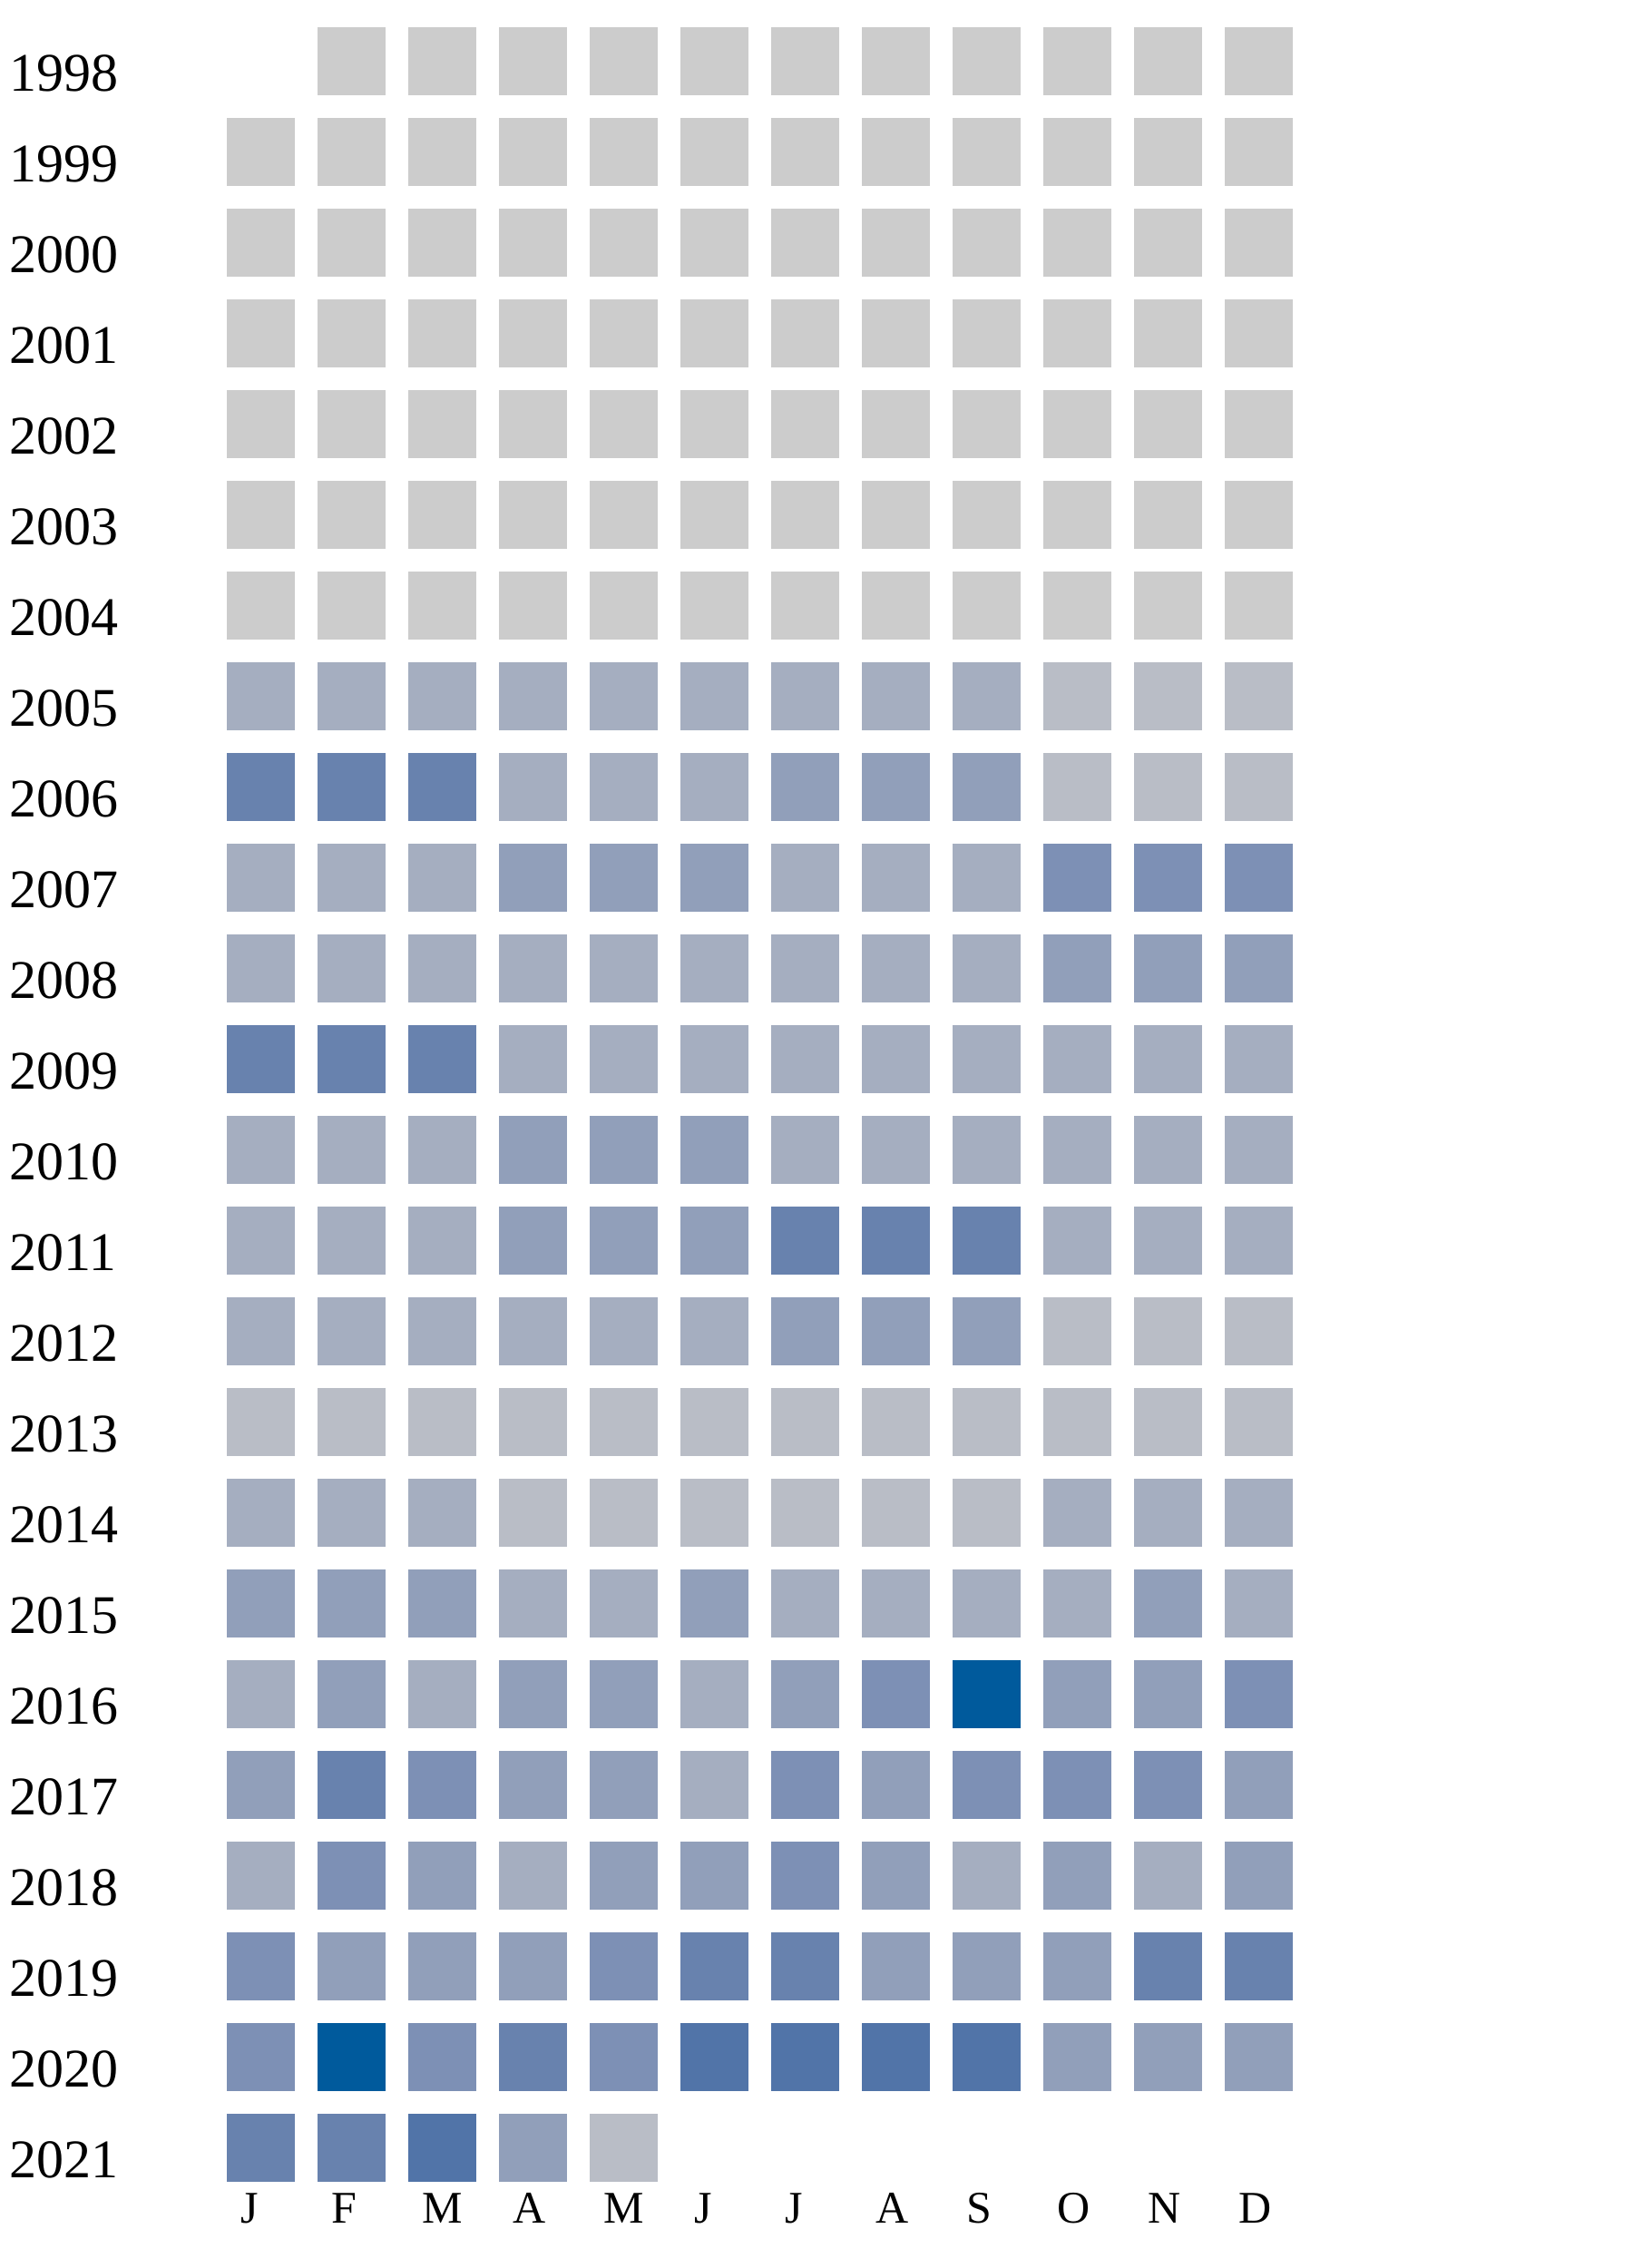
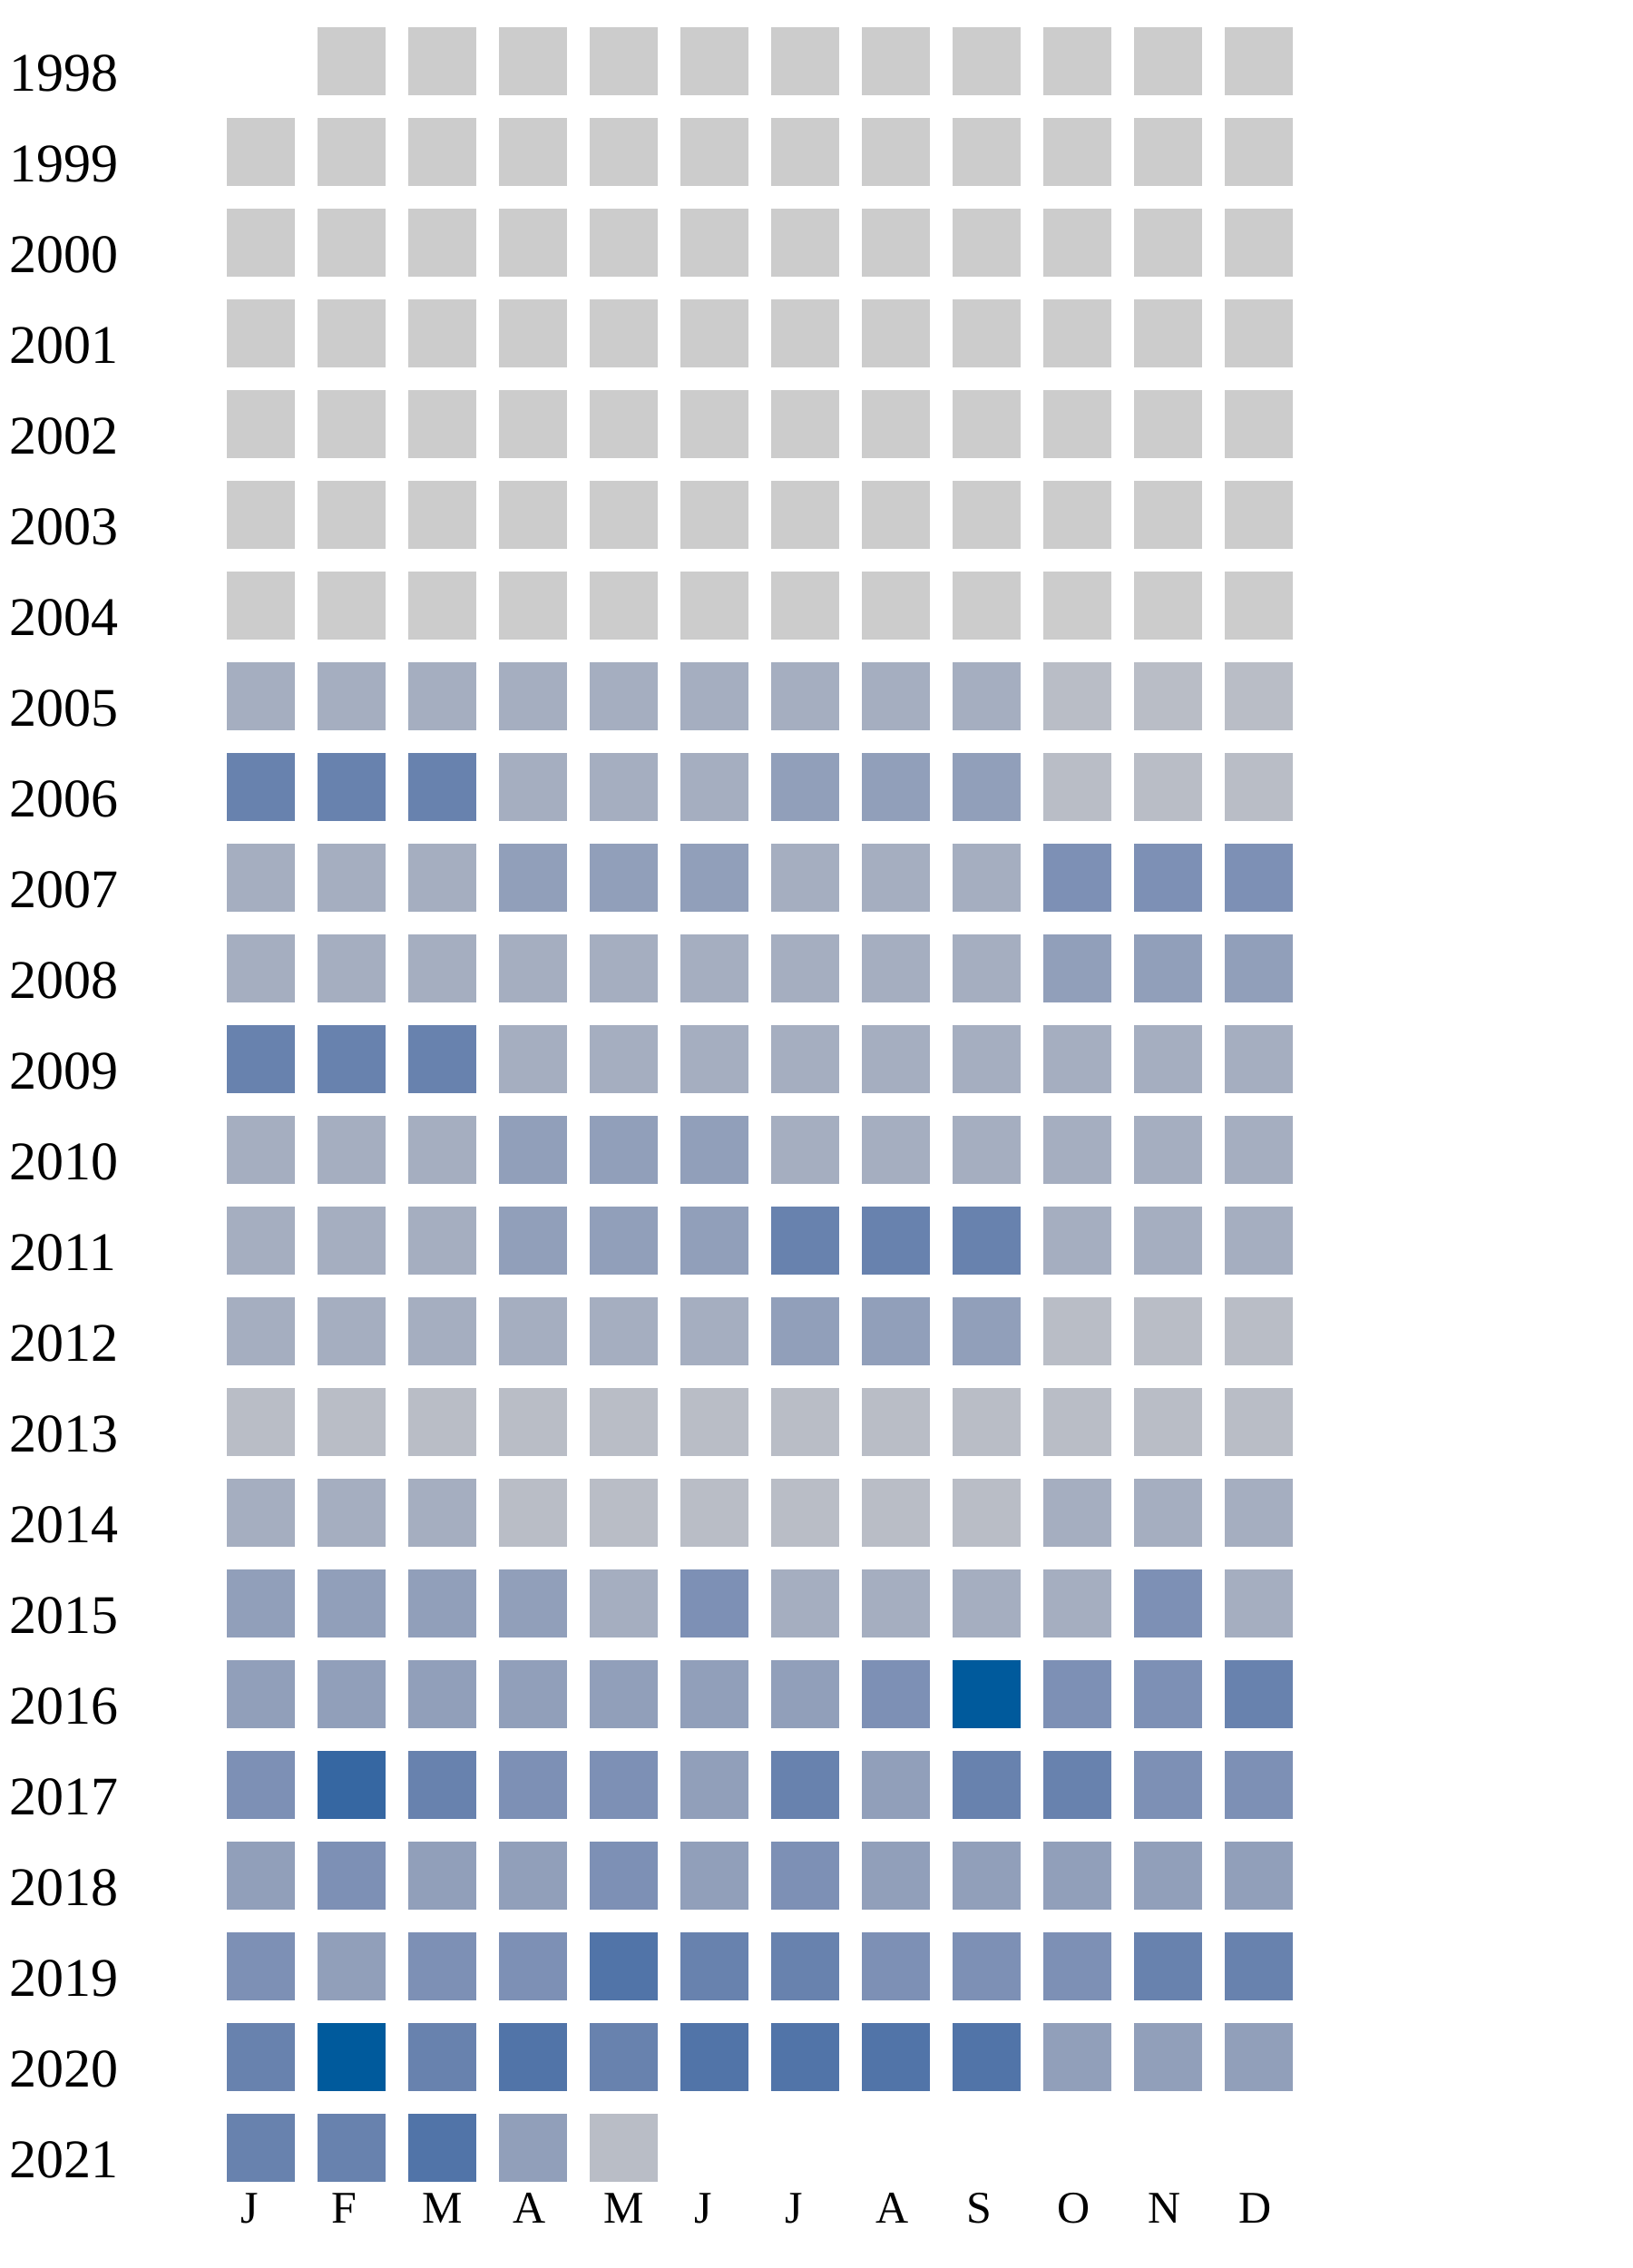
<svg xmlns="http://www.w3.org/2000/svg" width="360" height="500">
  <g transform="translate(0 0)">
    <text x="2" y="20">1998</text>
    <rect x="70" y="6" width="15" height="15" fill="#cccccc" />
    <rect x="90" y="6" width="15" height="15" fill="#cccccc" />
    <rect x="110" y="6" width="15" height="15" fill="#cccccc" />
    <rect x="130" y="6" width="15" height="15" fill="#cccccc" />
    <rect x="150" y="6" width="15" height="15" fill="#cccccc" />
    <rect x="170" y="6" width="15" height="15" fill="#cccccc" />
    <rect x="190" y="6" width="15" height="15" fill="#cccccc" />
    <rect x="210" y="6" width="15" height="15" fill="#cccccc" />
    <rect x="230" y="6" width="15" height="15" fill="#cccccc" />
    <rect x="250" y="6" width="15" height="15" fill="#cccccc" />
    <rect x="270" y="6" width="15" height="15" fill="#cccccc" />
  </g>
  <g transform="translate(0 20)">
    <text x="2" y="20">1999</text>
    <rect x="50" y="6" width="15" height="15" fill="#cccccc" />
    <rect x="70" y="6" width="15" height="15" fill="#cccccc" />
    <rect x="90" y="6" width="15" height="15" fill="#cccccc" />
    <rect x="110" y="6" width="15" height="15" fill="#cccccc" />
    <rect x="130" y="6" width="15" height="15" fill="#cccccc" />
    <rect x="150" y="6" width="15" height="15" fill="#cccccc" />
    <rect x="170" y="6" width="15" height="15" fill="#cccccc" />
    <rect x="190" y="6" width="15" height="15" fill="#cccccc" />
    <rect x="210" y="6" width="15" height="15" fill="#cccccc" />
    <rect x="230" y="6" width="15" height="15" fill="#cccccc" />
    <rect x="250" y="6" width="15" height="15" fill="#cccccc" />
    <rect x="270" y="6" width="15" height="15" fill="#cccccc" />
  </g>
  <g transform="translate(0 40)">
    <text x="2" y="20">2000</text>
    <rect x="50" y="6" width="15" height="15" fill="#cccccc" />
    <rect x="70" y="6" width="15" height="15" fill="#cccccc" />
    <rect x="90" y="6" width="15" height="15" fill="#cccccc" />
    <rect x="110" y="6" width="15" height="15" fill="#cccccc" />
    <rect x="130" y="6" width="15" height="15" fill="#cccccc" />
    <rect x="150" y="6" width="15" height="15" fill="#cccccc" />
    <rect x="170" y="6" width="15" height="15" fill="#cccccc" />
    <rect x="190" y="6" width="15" height="15" fill="#cccccc" />
    <rect x="210" y="6" width="15" height="15" fill="#cccccc" />
    <rect x="230" y="6" width="15" height="15" fill="#cccccc" />
    <rect x="250" y="6" width="15" height="15" fill="#cccccc" />
    <rect x="270" y="6" width="15" height="15" fill="#cccccc" />
  </g>
  <g transform="translate(0 60)">
    <text x="2" y="20">2001</text>
    <rect x="50" y="6" width="15" height="15" fill="#cccccc" />
    <rect x="70" y="6" width="15" height="15" fill="#cccccc" />
    <rect x="90" y="6" width="15" height="15" fill="#cccccc" />
    <rect x="110" y="6" width="15" height="15" fill="#cccccc" />
    <rect x="130" y="6" width="15" height="15" fill="#cccccc" />
    <rect x="150" y="6" width="15" height="15" fill="#cccccc" />
    <rect x="170" y="6" width="15" height="15" fill="#cccccc" />
    <rect x="190" y="6" width="15" height="15" fill="#cccccc" />
    <rect x="210" y="6" width="15" height="15" fill="#cccccc" />
    <rect x="230" y="6" width="15" height="15" fill="#cccccc" />
    <rect x="250" y="6" width="15" height="15" fill="#cccccc" />
    <rect x="270" y="6" width="15" height="15" fill="#cccccc" />
  </g>
  <g transform="translate(0 80)">
    <text x="2" y="20">2002</text>
    <rect x="50" y="6" width="15" height="15" fill="#cccccc" />
    <rect x="70" y="6" width="15" height="15" fill="#cccccc" />
    <rect x="90" y="6" width="15" height="15" fill="#cccccc" />
    <rect x="110" y="6" width="15" height="15" fill="#cccccc" />
    <rect x="130" y="6" width="15" height="15" fill="#cccccc" />
    <rect x="150" y="6" width="15" height="15" fill="#cccccc" />
    <rect x="170" y="6" width="15" height="15" fill="#cccccc" />
    <rect x="190" y="6" width="15" height="15" fill="#cccccc" />
    <rect x="210" y="6" width="15" height="15" fill="#cccccc" />
    <rect x="230" y="6" width="15" height="15" fill="#cccccc" />
    <rect x="250" y="6" width="15" height="15" fill="#cccccc" />
    <rect x="270" y="6" width="15" height="15" fill="#cccccc" />
  </g>
  <g transform="translate(0 100)">
    <text x="2" y="20">2003</text>
    <rect x="50" y="6" width="15" height="15" fill="#cccccc" />
    <rect x="70" y="6" width="15" height="15" fill="#cccccc" />
    <rect x="90" y="6" width="15" height="15" fill="#cccccc" />
    <rect x="110" y="6" width="15" height="15" fill="#cccccc" />
    <rect x="130" y="6" width="15" height="15" fill="#cccccc" />
    <rect x="150" y="6" width="15" height="15" fill="#cccccc" />
    <rect x="170" y="6" width="15" height="15" fill="#cccccc" />
    <rect x="190" y="6" width="15" height="15" fill="#cccccc" />
    <rect x="210" y="6" width="15" height="15" fill="#cccccc" />
    <rect x="230" y="6" width="15" height="15" fill="#cccccc" />
    <rect x="250" y="6" width="15" height="15" fill="#cccccc" />
    <rect x="270" y="6" width="15" height="15" fill="#cccccc" />
  </g>
  <g transform="translate(0 120)">
    <text x="2" y="20">2004</text>
    <rect x="50" y="6" width="15" height="15" fill="#cccccc" />
    <rect x="70" y="6" width="15" height="15" fill="#cccccc" />
    <rect x="90" y="6" width="15" height="15" fill="#cccccc" />
    <rect x="110" y="6" width="15" height="15" fill="#cccccc" />
    <rect x="130" y="6" width="15" height="15" fill="#cccccc" />
    <rect x="150" y="6" width="15" height="15" fill="#cccccc" />
    <rect x="170" y="6" width="15" height="15" fill="#cccccc" />
    <rect x="190" y="6" width="15" height="15" fill="#cccccc" />
    <rect x="210" y="6" width="15" height="15" fill="#cccccc" />
    <rect x="230" y="6" width="15" height="15" fill="#cccccc" />
    <rect x="250" y="6" width="15" height="15" fill="#cccccc" />
    <rect x="270" y="6" width="15" height="15" fill="#cccccc" />
  </g>
  <g transform="translate(0 140)">
    <text x="2" y="20">2005</text>
    <rect x="50" y="6" width="15" height="15" fill="#a5aec0" />
    <rect x="70" y="6" width="15" height="15" fill="#a5aec0" />
    <rect x="90" y="6" width="15" height="15" fill="#a5aec0" />
    <rect x="110" y="6" width="15" height="15" fill="#a5aec0" />
    <rect x="130" y="6" width="15" height="15" fill="#a5aec0" />
    <rect x="150" y="6" width="15" height="15" fill="#a5aec0" />
    <rect x="170" y="6" width="15" height="15" fill="#a5aec0" />
    <rect x="190" y="6" width="15" height="15" fill="#a5aec0" />
    <rect x="210" y="6" width="15" height="15" fill="#a5aec0" />
    <rect x="230" y="6" width="15" height="15" fill="#b9bdc6" />
    <rect x="250" y="6" width="15" height="15" fill="#b9bdc6" />
    <rect x="270" y="6" width="15" height="15" fill="#b9bdc6" />
  </g>
  <g transform="translate(0 160)">
    <text x="2" y="20">2006</text>
    <rect x="50" y="6" width="15" height="15" fill="#6882ae" />
    <rect x="70" y="6" width="15" height="15" fill="#6882ae" />
    <rect x="90" y="6" width="15" height="15" fill="#6882ae" />
    <rect x="110" y="6" width="15" height="15" fill="#a5aec0" />
    <rect x="130" y="6" width="15" height="15" fill="#a5aec0" />
    <rect x="150" y="6" width="15" height="15" fill="#a5aec0" />
    <rect x="170" y="6" width="15" height="15" fill="#919fba" />
    <rect x="190" y="6" width="15" height="15" fill="#919fba" />
    <rect x="210" y="6" width="15" height="15" fill="#919fba" />
    <rect x="230" y="6" width="15" height="15" fill="#b9bdc6" />
    <rect x="250" y="6" width="15" height="15" fill="#b9bdc6" />
    <rect x="270" y="6" width="15" height="15" fill="#b9bdc6" />
  </g>
  <g transform="translate(0 180)">
    <text x="2" y="20">2007</text>
    <rect x="50" y="6" width="15" height="15" fill="#a5aec0" />
    <rect x="70" y="6" width="15" height="15" fill="#a5aec0" />
    <rect x="90" y="6" width="15" height="15" fill="#a5aec0" />
    <rect x="110" y="6" width="15" height="15" fill="#919fba" />
    <rect x="130" y="6" width="15" height="15" fill="#919fba" />
    <rect x="150" y="6" width="15" height="15" fill="#919fba" />
    <rect x="170" y="6" width="15" height="15" fill="#a5aec0" />
    <rect x="190" y="6" width="15" height="15" fill="#a5aec0" />
    <rect x="210" y="6" width="15" height="15" fill="#a5aec0" />
    <rect x="230" y="6" width="15" height="15" fill="#7d90b5" />
    <rect x="250" y="6" width="15" height="15" fill="#7d90b5" />
    <rect x="270" y="6" width="15" height="15" fill="#7d90b5" />
  </g>
  <g transform="translate(0 200)">
    <text x="2" y="20">2008</text>
    <rect x="50" y="6" width="15" height="15" fill="#a5aec0" />
    <rect x="70" y="6" width="15" height="15" fill="#a5aec0" />
    <rect x="90" y="6" width="15" height="15" fill="#a5aec0" />
    <rect x="110" y="6" width="15" height="15" fill="#a5aec0" />
    <rect x="130" y="6" width="15" height="15" fill="#a5aec0" />
    <rect x="150" y="6" width="15" height="15" fill="#a5aec0" />
    <rect x="170" y="6" width="15" height="15" fill="#a5aec0" />
    <rect x="190" y="6" width="15" height="15" fill="#a5aec0" />
    <rect x="210" y="6" width="15" height="15" fill="#a5aec0" />
    <rect x="230" y="6" width="15" height="15" fill="#919fba" />
    <rect x="250" y="6" width="15" height="15" fill="#919fba" />
    <rect x="270" y="6" width="15" height="15" fill="#919fba" />
  </g>
  <g transform="translate(0 220)">
    <text x="2" y="20">2009</text>
    <rect x="50" y="6" width="15" height="15" fill="#6882ae" />
    <rect x="70" y="6" width="15" height="15" fill="#6882ae" />
    <rect x="90" y="6" width="15" height="15" fill="#6882ae" />
    <rect x="110" y="6" width="15" height="15" fill="#a5aec0" />
    <rect x="130" y="6" width="15" height="15" fill="#a5aec0" />
    <rect x="150" y="6" width="15" height="15" fill="#a5aec0" />
    <rect x="170" y="6" width="15" height="15" fill="#a5aec0" />
    <rect x="190" y="6" width="15" height="15" fill="#a5aec0" />
    <rect x="210" y="6" width="15" height="15" fill="#a5aec0" />
    <rect x="230" y="6" width="15" height="15" fill="#a5aec0" />
    <rect x="250" y="6" width="15" height="15" fill="#a5aec0" />
    <rect x="270" y="6" width="15" height="15" fill="#a5aec0" />
  </g>
  <g transform="translate(0 240)">
    <text x="2" y="20">2010</text>
    <rect x="50" y="6" width="15" height="15" fill="#a5aec0" />
    <rect x="70" y="6" width="15" height="15" fill="#a5aec0" />
    <rect x="90" y="6" width="15" height="15" fill="#a5aec0" />
    <rect x="110" y="6" width="15" height="15" fill="#919fba" />
    <rect x="130" y="6" width="15" height="15" fill="#919fba" />
    <rect x="150" y="6" width="15" height="15" fill="#919fba" />
    <rect x="170" y="6" width="15" height="15" fill="#a5aec0" />
    <rect x="190" y="6" width="15" height="15" fill="#a5aec0" />
    <rect x="210" y="6" width="15" height="15" fill="#a5aec0" />
    <rect x="230" y="6" width="15" height="15" fill="#a5aec0" />
    <rect x="250" y="6" width="15" height="15" fill="#a5aec0" />
    <rect x="270" y="6" width="15" height="15" fill="#a5aec0" />
  </g>
  <g transform="translate(0 260)">
    <text x="2" y="20">2011</text>
    <rect x="50" y="6" width="15" height="15" fill="#a5aec0" />
    <rect x="70" y="6" width="15" height="15" fill="#a5aec0" />
    <rect x="90" y="6" width="15" height="15" fill="#a5aec0" />
    <rect x="110" y="6" width="15" height="15" fill="#919fba" />
    <rect x="130" y="6" width="15" height="15" fill="#919fba" />
    <rect x="150" y="6" width="15" height="15" fill="#919fba" />
    <rect x="170" y="6" width="15" height="15" fill="#6882ae" />
    <rect x="190" y="6" width="15" height="15" fill="#6882ae" />
    <rect x="210" y="6" width="15" height="15" fill="#6882ae" />
    <rect x="230" y="6" width="15" height="15" fill="#a5aec0" />
    <rect x="250" y="6" width="15" height="15" fill="#a5aec0" />
    <rect x="270" y="6" width="15" height="15" fill="#a5aec0" />
  </g>
  <g transform="translate(0 280)">
    <text x="2" y="20">2012</text>
    <rect x="50" y="6" width="15" height="15" fill="#a5aec0" />
    <rect x="70" y="6" width="15" height="15" fill="#a5aec0" />
    <rect x="90" y="6" width="15" height="15" fill="#a5aec0" />
    <rect x="110" y="6" width="15" height="15" fill="#a5aec0" />
    <rect x="130" y="6" width="15" height="15" fill="#a5aec0" />
    <rect x="150" y="6" width="15" height="15" fill="#a5aec0" />
    <rect x="170" y="6" width="15" height="15" fill="#919fba" />
    <rect x="190" y="6" width="15" height="15" fill="#919fba" />
    <rect x="210" y="6" width="15" height="15" fill="#919fba" />
    <rect x="230" y="6" width="15" height="15" fill="#b9bdc6" />
    <rect x="250" y="6" width="15" height="15" fill="#b9bdc6" />
    <rect x="270" y="6" width="15" height="15" fill="#b9bdc6" />
  </g>
  <g transform="translate(0 300)">
    <text x="2" y="20">2013</text>
    <rect x="50" y="6" width="15" height="15" fill="#b9bdc6" />
    <rect x="70" y="6" width="15" height="15" fill="#b9bdc6" />
    <rect x="90" y="6" width="15" height="15" fill="#b9bdc6" />
    <rect x="110" y="6" width="15" height="15" fill="#b9bdc6" />
    <rect x="130" y="6" width="15" height="15" fill="#b9bdc6" />
    <rect x="150" y="6" width="15" height="15" fill="#b9bdc6" />
    <rect x="170" y="6" width="15" height="15" fill="#b9bdc6" />
    <rect x="190" y="6" width="15" height="15" fill="#b9bdc6" />
    <rect x="210" y="6" width="15" height="15" fill="#b9bdc6" />
    <rect x="230" y="6" width="15" height="15" fill="#b9bdc6" />
    <rect x="250" y="6" width="15" height="15" fill="#b9bdc6" />
    <rect x="270" y="6" width="15" height="15" fill="#b9bdc6" />
  </g>
  <g transform="translate(0 320)">
    <text x="2" y="20">2014</text>
    <rect x="50" y="6" width="15" height="15" fill="#a5aec0" />
    <rect x="70" y="6" width="15" height="15" fill="#a5aec0" />
    <rect x="90" y="6" width="15" height="15" fill="#a5aec0" />
    <rect x="110" y="6" width="15" height="15" fill="#b9bdc6" />
    <rect x="130" y="6" width="15" height="15" fill="#b9bdc6" />
    <rect x="150" y="6" width="15" height="15" fill="#b9bdc6" />
    <rect x="170" y="6" width="15" height="15" fill="#b9bdc6" />
    <rect x="190" y="6" width="15" height="15" fill="#b9bdc6" />
    <rect x="210" y="6" width="15" height="15" fill="#b9bdc6" />
    <rect x="230" y="6" width="15" height="15" fill="#a5aec0" />
    <rect x="250" y="6" width="15" height="15" fill="#a5aec0" />
    <rect x="270" y="6" width="15" height="15" fill="#a5aec0" />
  </g>
  <g transform="translate(0 340)">
    <text x="2" y="20">2015</text>
    <rect x="50" y="6" width="15" height="15" fill="#919fba" />
    <rect x="70" y="6" width="15" height="15" fill="#919fba" />
    <rect x="90" y="6" width="15" height="15" fill="#919fba" />
-     <rect x="110" y="6" width="15" height="15" fill="#a5aec0" />
-     <rect x="130" y="6" width="15" height="15" fill="#a5aec0" />
-     <rect x="150" y="6" width="15" height="15" fill="#919fba" />
-     <rect x="170" y="6" width="15" height="15" fill="#a5aec0" />
-     <rect x="190" y="6" width="15" height="15" fill="#a5aec0" />
-     <rect x="210" y="6" width="15" height="15" fill="#a5aec0" />
-     <rect x="230" y="6" width="15" height="15" fill="#a5aec0" />
-     <rect x="250" y="6" width="15" height="15" fill="#919fba" />
+     <rect x="110" y="6" width="15" height="15" fill="#919fba" />
+     <rect x="130" y="6" width="15" height="15" fill="#a5aec0" />
+     <rect x="150" y="6" width="15" height="15" fill="#7d90b5" />
+     <rect x="170" y="6" width="15" height="15" fill="#a5aec0" />
+     <rect x="190" y="6" width="15" height="15" fill="#a5aec0" />
+     <rect x="210" y="6" width="15" height="15" fill="#a5aec0" />
+     <rect x="230" y="6" width="15" height="15" fill="#a5aec0" />
+     <rect x="250" y="6" width="15" height="15" fill="#7d90b5" />
    <rect x="270" y="6" width="15" height="15" fill="#a5aec0" />
  </g>
  <g transform="translate(0 360)">
    <text x="2" y="20">2016</text>
-     <rect x="50" y="6" width="15" height="15" fill="#a5aec0" />
+     <rect x="50" y="6" width="15" height="15" fill="#919fba" />
    <rect x="70" y="6" width="15" height="15" fill="#919fba" />
-     <rect x="90" y="6" width="15" height="15" fill="#a5aec0" />
+     <rect x="90" y="6" width="15" height="15" fill="#919fba" />
    <rect x="110" y="6" width="15" height="15" fill="#919fba" />
    <rect x="130" y="6" width="15" height="15" fill="#919fba" />
-     <rect x="150" y="6" width="15" height="15" fill="#a5aec0" />
+     <rect x="150" y="6" width="15" height="15" fill="#919fba" />
    <rect x="170" y="6" width="15" height="15" fill="#919fba" />
    <rect x="190" y="6" width="15" height="15" fill="#7d90b5" />
    <rect x="210" y="6" width="15" height="15" fill="#005a9c" />
+     <rect x="230" y="6" width="15" height="15" fill="#7d90b5" />
+     <rect x="250" y="6" width="15" height="15" fill="#7d90b5" />
+     <rect x="270" y="6" width="15" height="15" fill="#6882ae" />
+   </g>
+   <g transform="translate(0 380)">
+     <text x="2" y="20">2017</text>
+     <rect x="50" y="6" width="15" height="15" fill="#7d90b5" />
+     <rect x="70" y="6" width="15" height="15" fill="#3667a2" />
+     <rect x="90" y="6" width="15" height="15" fill="#6882ae" />
+     <rect x="110" y="6" width="15" height="15" fill="#7d90b5" />
+     <rect x="130" y="6" width="15" height="15" fill="#7d90b5" />
+     <rect x="150" y="6" width="15" height="15" fill="#919fba" />
+     <rect x="170" y="6" width="15" height="15" fill="#6882ae" />
+     <rect x="190" y="6" width="15" height="15" fill="#919fba" />
+     <rect x="210" y="6" width="15" height="15" fill="#6882ae" />
+     <rect x="230" y="6" width="15" height="15" fill="#6882ae" />
+     <rect x="250" y="6" width="15" height="15" fill="#7d90b5" />
+     <rect x="270" y="6" width="15" height="15" fill="#7d90b5" />
+   </g>
+   <g transform="translate(0 400)">
+     <text x="2" y="20">2018</text>
+     <rect x="50" y="6" width="15" height="15" fill="#919fba" />
+     <rect x="70" y="6" width="15" height="15" fill="#7d90b5" />
+     <rect x="90" y="6" width="15" height="15" fill="#919fba" />
+     <rect x="110" y="6" width="15" height="15" fill="#919fba" />
+     <rect x="130" y="6" width="15" height="15" fill="#7d90b5" />
+     <rect x="150" y="6" width="15" height="15" fill="#919fba" />
+     <rect x="170" y="6" width="15" height="15" fill="#7d90b5" />
+     <rect x="190" y="6" width="15" height="15" fill="#919fba" />
+     <rect x="210" y="6" width="15" height="15" fill="#919fba" />
    <rect x="230" y="6" width="15" height="15" fill="#919fba" />
    <rect x="250" y="6" width="15" height="15" fill="#919fba" />
-     <rect x="270" y="6" width="15" height="15" fill="#7d90b5" />
-   </g>
-   <g transform="translate(0 380)">
-     <text x="2" y="20">2017</text>
-     <rect x="50" y="6" width="15" height="15" fill="#919fba" />
-     <rect x="70" y="6" width="15" height="15" fill="#6882ae" />
-     <rect x="90" y="6" width="15" height="15" fill="#7d90b5" />
-     <rect x="110" y="6" width="15" height="15" fill="#919fba" />
-     <rect x="130" y="6" width="15" height="15" fill="#919fba" />
-     <rect x="150" y="6" width="15" height="15" fill="#a5aec0" />
-     <rect x="170" y="6" width="15" height="15" fill="#7d90b5" />
-     <rect x="190" y="6" width="15" height="15" fill="#919fba" />
-     <rect x="210" y="6" width="15" height="15" fill="#7d90b5" />
-     <rect x="230" y="6" width="15" height="15" fill="#7d90b5" />
-     <rect x="250" y="6" width="15" height="15" fill="#7d90b5" />
-     <rect x="270" y="6" width="15" height="15" fill="#919fba" />
-   </g>
-   <g transform="translate(0 400)">
-     <text x="2" y="20">2018</text>
-     <rect x="50" y="6" width="15" height="15" fill="#a5aec0" />
-     <rect x="70" y="6" width="15" height="15" fill="#7d90b5" />
-     <rect x="90" y="6" width="15" height="15" fill="#919fba" />
-     <rect x="110" y="6" width="15" height="15" fill="#a5aec0" />
-     <rect x="130" y="6" width="15" height="15" fill="#919fba" />
-     <rect x="150" y="6" width="15" height="15" fill="#919fba" />
-     <rect x="170" y="6" width="15" height="15" fill="#7d90b5" />
-     <rect x="190" y="6" width="15" height="15" fill="#919fba" />
-     <rect x="210" y="6" width="15" height="15" fill="#a5aec0" />
-     <rect x="230" y="6" width="15" height="15" fill="#919fba" />
-     <rect x="250" y="6" width="15" height="15" fill="#a5aec0" />
    <rect x="270" y="6" width="15" height="15" fill="#919fba" />
  </g>
  <g transform="translate(0 420)">
    <text x="2" y="20">2019</text>
    <rect x="50" y="6" width="15" height="15" fill="#7d90b5" />
    <rect x="70" y="6" width="15" height="15" fill="#919fba" />
-     <rect x="90" y="6" width="15" height="15" fill="#919fba" />
-     <rect x="110" y="6" width="15" height="15" fill="#919fba" />
-     <rect x="130" y="6" width="15" height="15" fill="#7d90b5" />
+     <rect x="90" y="6" width="15" height="15" fill="#7d90b5" />
+     <rect x="110" y="6" width="15" height="15" fill="#7d90b5" />
+     <rect x="130" y="6" width="15" height="15" fill="#5174a8" />
    <rect x="150" y="6" width="15" height="15" fill="#6882ae" />
    <rect x="170" y="6" width="15" height="15" fill="#6882ae" />
-     <rect x="190" y="6" width="15" height="15" fill="#919fba" />
-     <rect x="210" y="6" width="15" height="15" fill="#919fba" />
-     <rect x="230" y="6" width="15" height="15" fill="#919fba" />
+     <rect x="190" y="6" width="15" height="15" fill="#7d90b5" />
+     <rect x="210" y="6" width="15" height="15" fill="#7d90b5" />
+     <rect x="230" y="6" width="15" height="15" fill="#7d90b5" />
    <rect x="250" y="6" width="15" height="15" fill="#6882ae" />
    <rect x="270" y="6" width="15" height="15" fill="#6882ae" />
  </g>
  <g transform="translate(0 440)">
    <text x="2" y="20">2020</text>
-     <rect x="50" y="6" width="15" height="15" fill="#7d90b5" />
+     <rect x="50" y="6" width="15" height="15" fill="#6882ae" />
    <rect x="70" y="6" width="15" height="15" fill="#005a9c" />
-     <rect x="90" y="6" width="15" height="15" fill="#7d90b5" />
-     <rect x="110" y="6" width="15" height="15" fill="#6882ae" />
-     <rect x="130" y="6" width="15" height="15" fill="#7d90b5" />
+     <rect x="90" y="6" width="15" height="15" fill="#6882ae" />
+     <rect x="110" y="6" width="15" height="15" fill="#5174a8" />
+     <rect x="130" y="6" width="15" height="15" fill="#6882ae" />
    <rect x="150" y="6" width="15" height="15" fill="#5174a8" />
    <rect x="170" y="6" width="15" height="15" fill="#5174a8" />
    <rect x="190" y="6" width="15" height="15" fill="#5174a8" />
    <rect x="210" y="6" width="15" height="15" fill="#5174a8" />
    <rect x="230" y="6" width="15" height="15" fill="#919fba" />
    <rect x="250" y="6" width="15" height="15" fill="#919fba" />
    <rect x="270" y="6" width="15" height="15" fill="#919fba" />
  </g>
  <g transform="translate(0 460)">
    <text x="2" y="20">2021</text>
    <rect x="50" y="6" width="15" height="15" fill="#6882ae" />
    <rect x="70" y="6" width="15" height="15" fill="#6882ae" />
    <rect x="90" y="6" width="15" height="15" fill="#5174a8" />
    <rect x="110" y="6" width="15" height="15" fill="#919fba" />
    <rect x="130" y="6" width="15" height="15" fill="#b9bdc6" />
  </g>
  <text style="font-size: 10px; text-align: center" x="53" y="490">J</text>
  <text style="font-size: 10px; text-align: center" x="73" y="490">F</text>
  <text style="font-size: 10px; text-align: center" x="93" y="490">M</text>
  <text style="font-size: 10px; text-align: center" x="113" y="490">A</text>
  <text style="font-size: 10px; text-align: center" x="133" y="490">M</text>
  <text style="font-size: 10px; text-align: center" x="153" y="490">J</text>
  <text style="font-size: 10px; text-align: center" x="173" y="490">J</text>
  <text style="font-size: 10px; text-align: center" x="193" y="490">A</text>
  <text style="font-size: 10px; text-align: center" x="213" y="490">S</text>
  <text style="font-size: 10px; text-align: center" x="233" y="490">O</text>
  <text style="font-size: 10px; text-align: center" x="253" y="490">N</text>
  <text style="font-size: 10px; text-align: center" x="273" y="490">D</text>
  <text style="font-size: 10px;" x="155" y="509">Less</text>
  <rect fill="#b9bdc6" width="10" height="10" x="180" y="500" />
  <rect fill="#919fba" width="10" height="10" x="195" y="500" />
  <rect fill="#6882ae" width="10" height="10" x="210" y="500" />
  <rect fill="#005a9c" width="10" height="10" x="225" y="500" />
  <text x="240" y="509" style="font-size: 10px;">More</text>
</svg>
